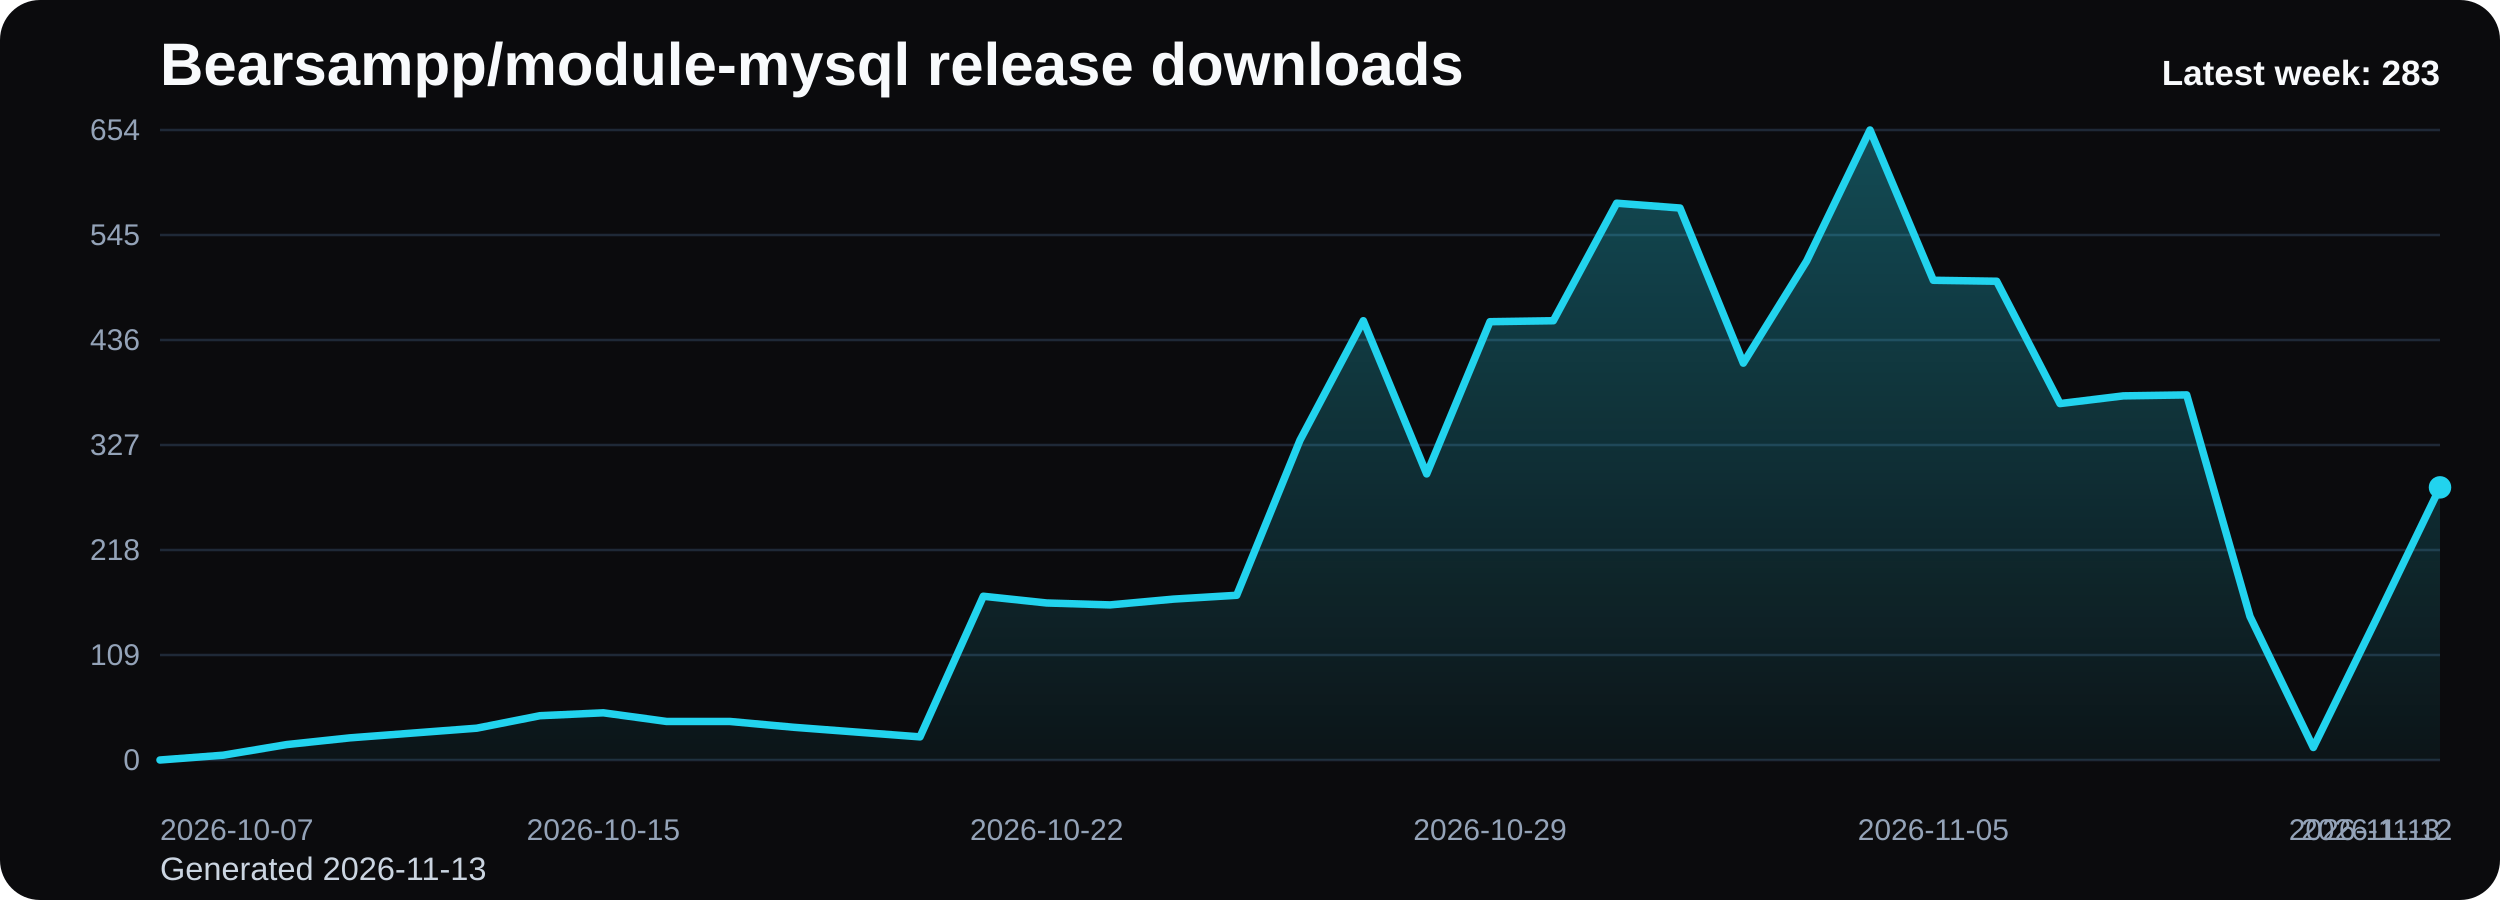
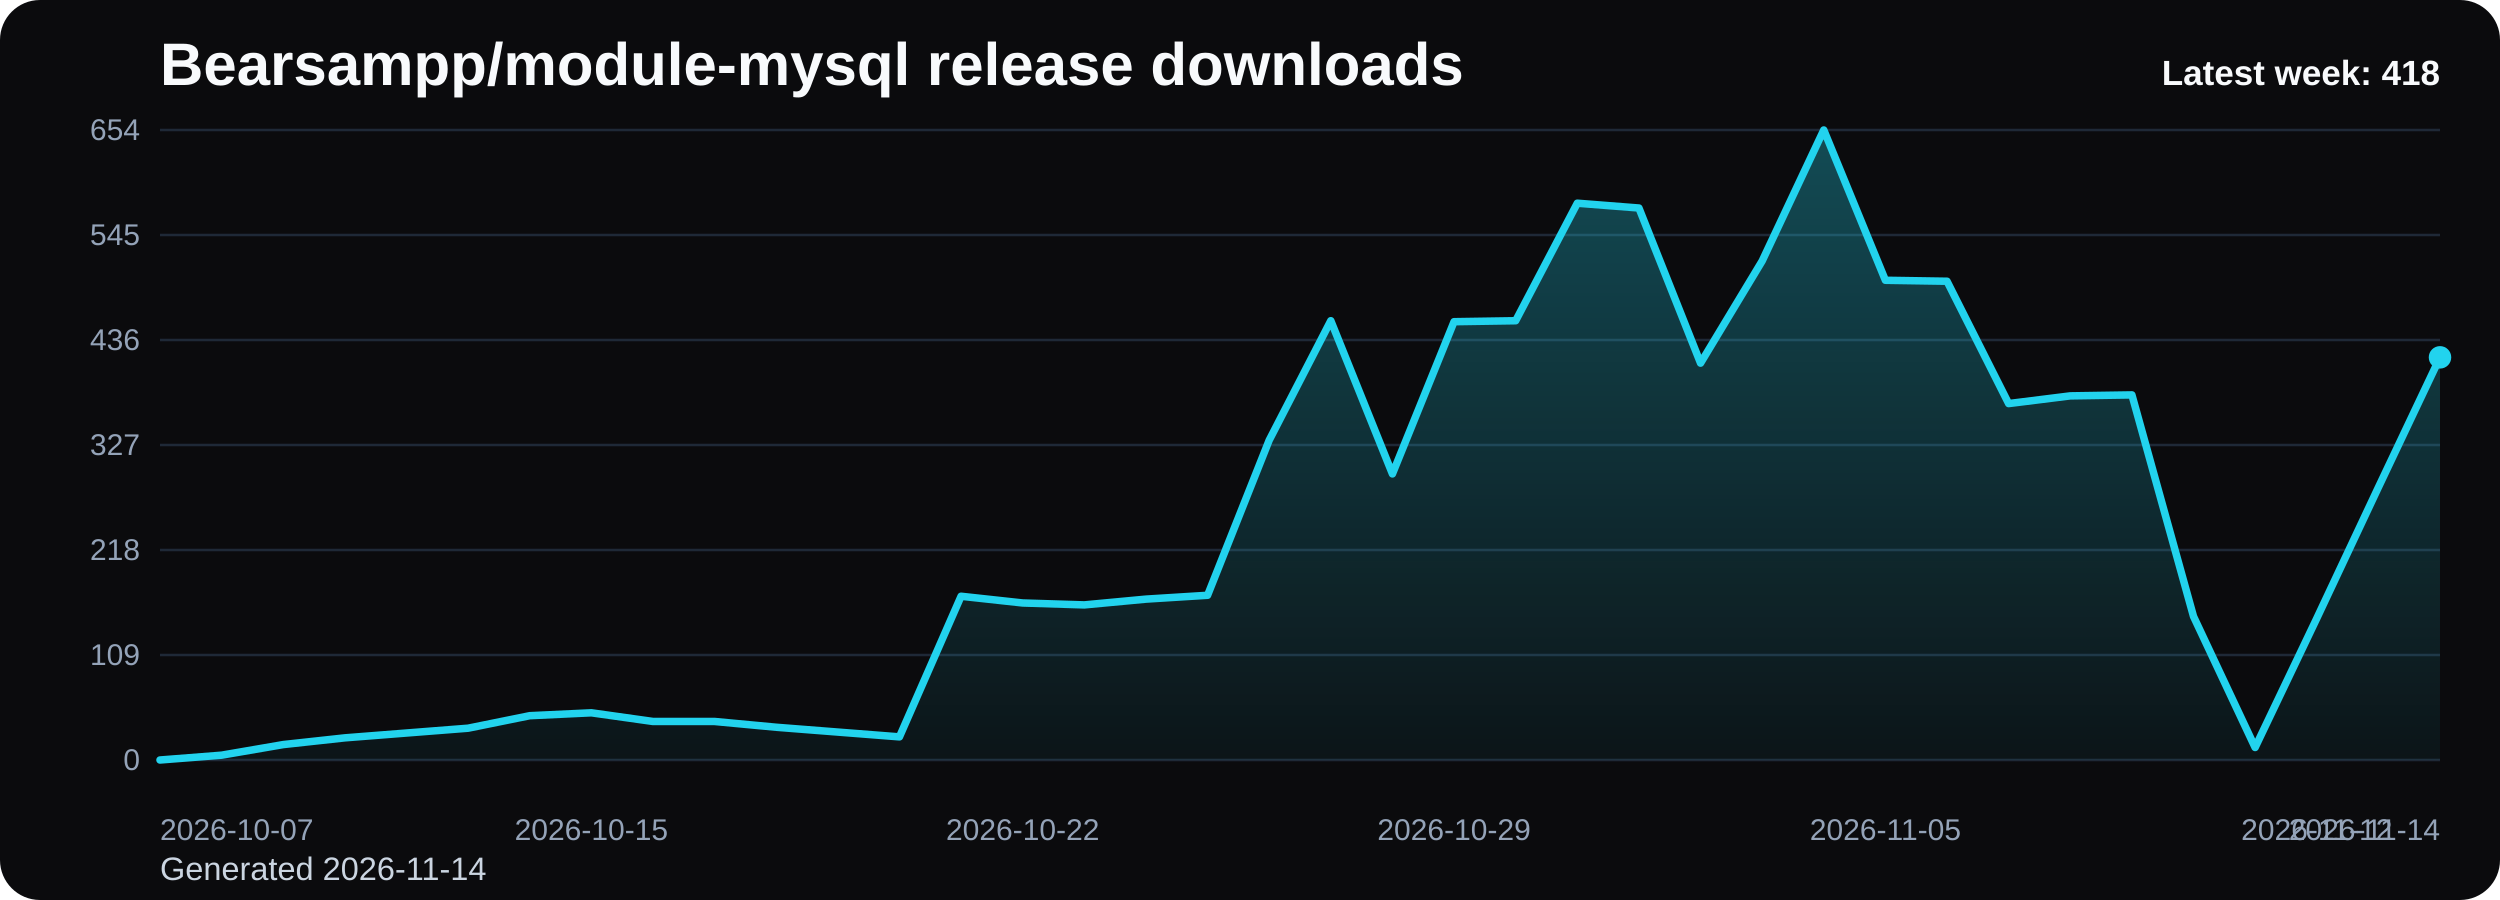
<svg xmlns="http://www.w3.org/2000/svg" viewBox="0 0 1000 360" role="img" aria-label="Bearsampp/module-mysql release downloads chart">
  <defs>
    <linearGradient id="fill-weekly-black" x1="0" y1="0" x2="0" y2="1">
      <stop offset="0%" stop-color="#22d3ee" stop-opacity="0.32" />
      <stop offset="100%" stop-color="#22d3ee" stop-opacity="0.05" />
    </linearGradient>
    <style>
      .bg { fill: #0b0b0d; }
      .title { font: 700 24px Arial, sans-serif; fill: #f8fafc; }
      .sub { font: 400 13px Arial, sans-serif; fill: #cbd5e1; }
      .grid { stroke: #1f2937; stroke-width: 1; }
      .axis { font: 400 12px Arial, sans-serif; fill: #94a3b8; }
      .line { fill: none; stroke: #22d3ee; stroke-width: 3; stroke-linecap: round; stroke-linejoin: round; }
      .dot { fill: #22d3ee; }
      .value { font: 600 11px Arial, sans-serif; fill: #cbd5e1; }
      .latest { font: 700 14px Arial, sans-serif; fill: #f8fafc; }
    </style>
  </defs>
  <rect class="bg" x="0" y="0" width="1000" height="360" rx="16" />
  <text class="title" x="64" y="34">Bearsampp/module-mysql release downloads</text>
-   <text class="sub" x="64" y="352">Generated 2026-11-13</text>
+   <text class="sub" x="64" y="352">Generated 2026-11-14</text>
  <line x1="64" y1="52.00" x2="976" y2="52.00" class="grid" />
  <text x="56" y="56.00" text-anchor="end" class="axis">654</text>
  <line x1="64" y1="94.00" x2="976" y2="94.00" class="grid" />
  <text x="56" y="98.00" text-anchor="end" class="axis">545</text>
  <line x1="64" y1="136.00" x2="976" y2="136.00" class="grid" />
  <text x="56" y="140.00" text-anchor="end" class="axis">436</text>
  <line x1="64" y1="178.00" x2="976" y2="178.00" class="grid" />
  <text x="56" y="182.00" text-anchor="end" class="axis">327</text>
  <line x1="64" y1="220.00" x2="976" y2="220.00" class="grid" />
  <text x="56" y="224.00" text-anchor="end" class="axis">218</text>
  <line x1="64" y1="262.00" x2="976" y2="262.00" class="grid" />
  <text x="56" y="266.00" text-anchor="end" class="axis">109</text>
  <line x1="64" y1="304.00" x2="976" y2="304.00" class="grid" />
  <text x="56" y="308.00" text-anchor="end" class="axis">0</text>
-   <path d="M 64.00 304 L 64.00 304.00 L 89.33 302.07 L 114.67 297.83 L 140.00 295.14 L 165.33 293.21 L 190.67 291.28 L 216.00 286.28 L 241.33 285.12 L 266.67 288.59 L 292.00 288.59 L 317.33 290.90 L 342.67 292.83 L 368.00 294.75 L 393.33 238.50 L 418.67 241.19 L 444.00 241.96 L 469.33 239.65 L 494.67 238.11 L 520.00 176.07 L 545.33 128.29 L 570.67 189.56 L 596.00 128.68 L 621.33 128.29 L 646.67 81.28 L 672.00 83.21 L 697.33 145.25 L 722.67 104.40 L 748.00 52.00 L 773.33 112.11 L 798.67 112.50 L 824.00 161.43 L 849.33 158.35 L 874.67 157.96 L 900.00 246.59 L 925.33 298.99 L 950.67 247.36 L 976.00 194.95 L 976.00 304 Z" fill="url(#fill-weekly-black)" />
-   <polyline class="line" points="64.00,304.00 89.33,302.07 114.67,297.83 140.00,295.14 165.33,293.21 190.67,291.28 216.00,286.28 241.33,285.12 266.67,288.59 292.00,288.59 317.33,290.90 342.67,292.83 368.00,294.75 393.33,238.50 418.67,241.19 444.00,241.96 469.33,239.65 494.67,238.11 520.00,176.07 545.33,128.29 570.67,189.56 596.00,128.68 621.33,128.29 646.67,81.28 672.00,83.21 697.33,145.25 722.67,104.40 748.00,52.00 773.33,112.11 798.67,112.50 824.00,161.43 849.33,158.35 874.67,157.96 900.00,246.59 925.33,298.99 950.67,247.36 976.00,194.95" />
-   <circle class="dot" cx="976.00" cy="194.95" r="4.5" />
+   <path d="M 64.00 304 L 64.00 304.00 L 88.65 302.07 L 113.30 297.83 L 137.95 295.14 L 162.59 293.21 L 187.24 291.28 L 211.89 286.28 L 236.54 285.12 L 261.19 288.59 L 285.84 288.59 L 310.49 290.90 L 335.14 292.83 L 359.78 294.75 L 384.43 238.50 L 409.08 241.19 L 433.73 241.96 L 458.38 239.65 L 483.03 238.11 L 507.68 176.07 L 532.32 128.29 L 556.97 189.56 L 581.62 128.68 L 606.27 128.29 L 630.92 81.28 L 655.57 83.21 L 680.22 145.25 L 704.86 104.40 L 729.51 52.00 L 754.16 112.11 L 778.81 112.50 L 803.46 161.43 L 828.11 158.35 L 852.76 157.96 L 877.41 246.59 L 902.05 298.99 L 926.70 247.36 L 951.35 194.95 L 976.00 142.94 L 976.00 304 Z" fill="url(#fill-weekly-black)" />
+   <polyline class="line" points="64.00,304.00 88.65,302.07 113.30,297.83 137.95,295.14 162.59,293.21 187.24,291.28 211.89,286.28 236.54,285.12 261.19,288.59 285.84,288.59 310.49,290.90 335.14,292.83 359.78,294.75 384.43,238.50 409.08,241.19 433.73,241.96 458.38,239.65 483.03,238.11 507.68,176.07 532.32,128.29 556.97,189.56 581.62,128.68 606.27,128.29 630.92,81.28 655.57,83.21 680.22,145.25 704.86,104.40 729.51,52.00 754.16,112.11 778.81,112.50 803.46,161.43 828.11,158.35 852.76,157.96 877.41,246.59 902.05,298.99 926.70,247.36 951.35,194.95 976.00,142.94" />
+   <circle class="dot" cx="976.00" cy="142.94" r="4.5" />
  <text class="axis" x="64.00" y="336" text-anchor="start">2026-10-07</text>
-   <text class="axis" x="241.33" y="336" text-anchor="middle">2026-10-15</text>
-   <text class="axis" x="418.67" y="336" text-anchor="middle">2026-10-22</text>
-   <text class="axis" x="596.00" y="336" text-anchor="middle">2026-10-29</text>
-   <text class="axis" x="773.33" y="336" text-anchor="middle">2026-11-05</text>
-   <text class="axis" x="950.67" y="336" text-anchor="middle">2026-11-12</text>
-   <text class="axis" x="976.00" y="336" text-anchor="end">2026-11-13</text>
-   <text class="latest" x="976" y="34" text-anchor="end">Latest week: 283</text>
+   <text class="axis" x="236.54" y="336" text-anchor="middle">2026-10-15</text>
+   <text class="axis" x="409.08" y="336" text-anchor="middle">2026-10-22</text>
+   <text class="axis" x="581.62" y="336" text-anchor="middle">2026-10-29</text>
+   <text class="axis" x="754.16" y="336" text-anchor="middle">2026-11-05</text>
+   <text class="axis" x="926.70" y="336" text-anchor="middle">2026-11-12</text>
+   <text class="axis" x="976.00" y="336" text-anchor="end">2026-11-14</text>
+   <text class="latest" x="976" y="34" text-anchor="end">Latest week: 418</text>
</svg>
